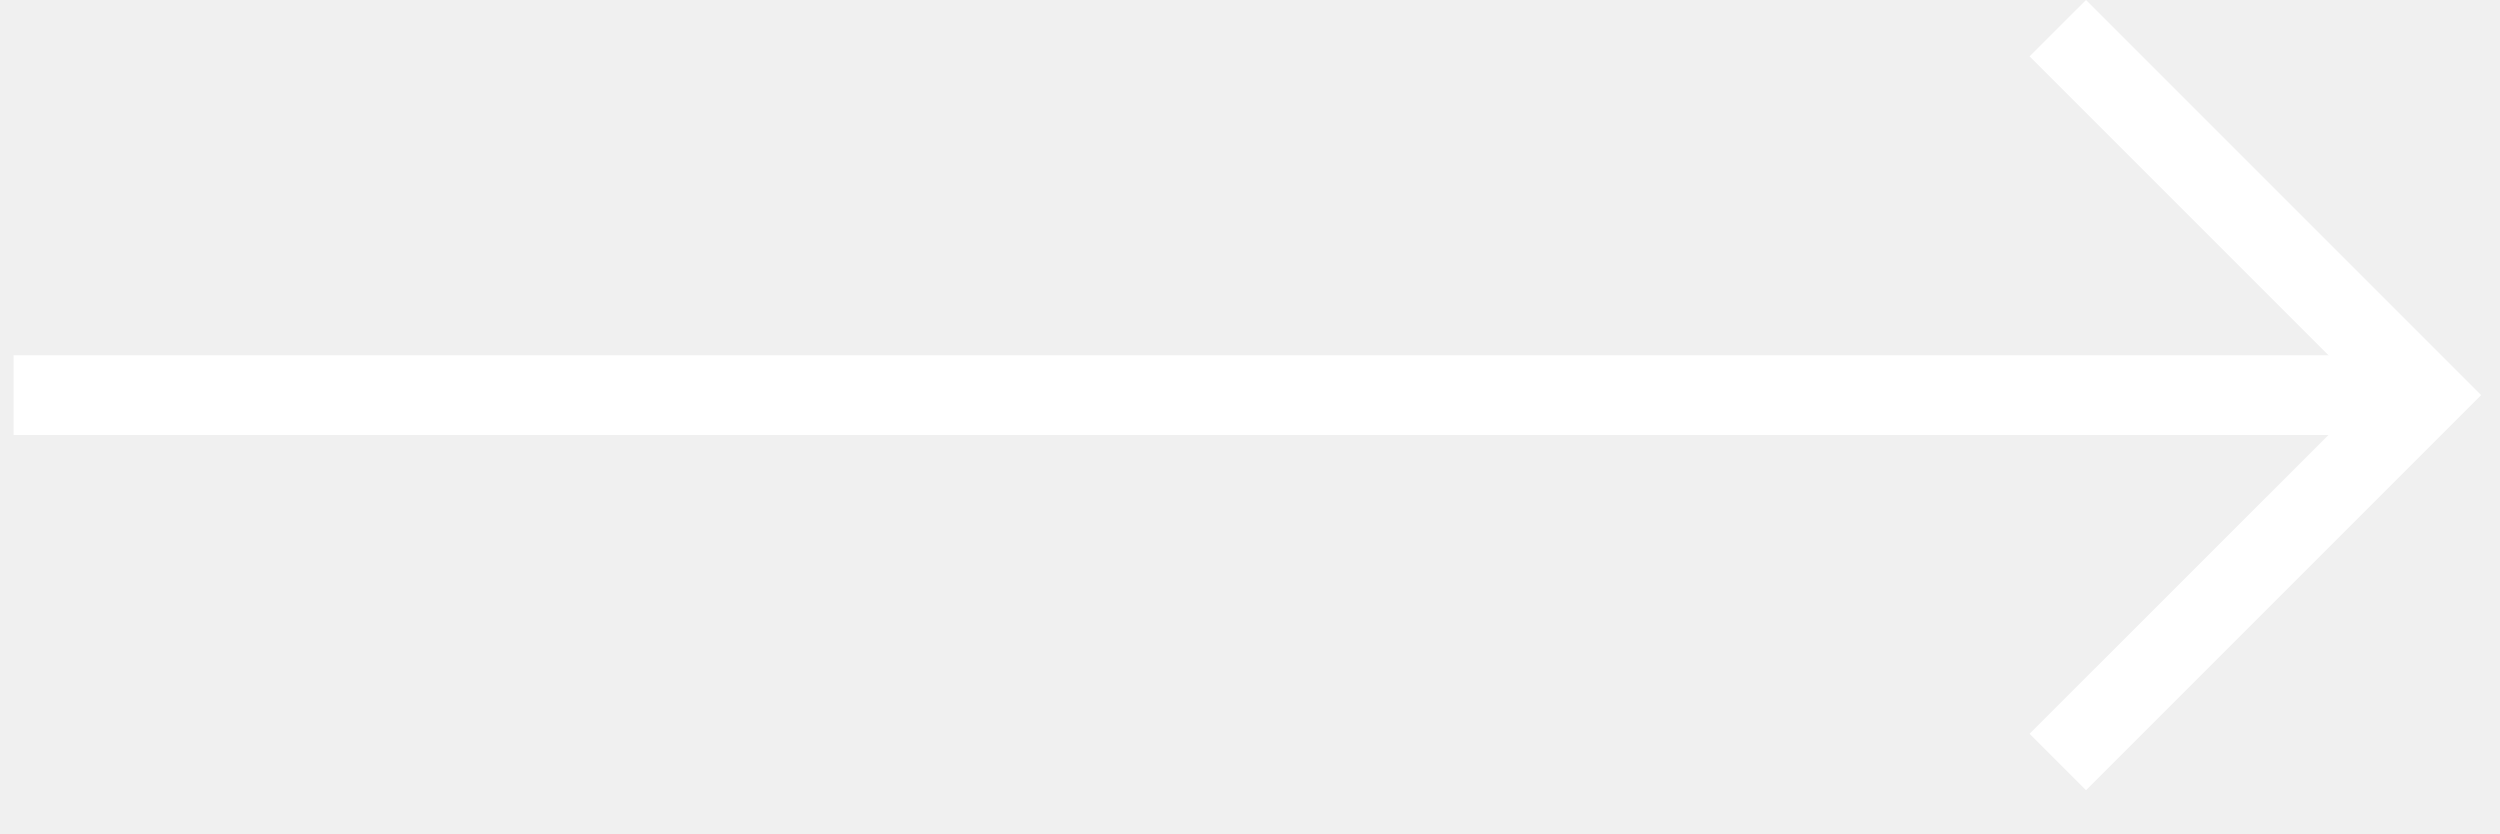
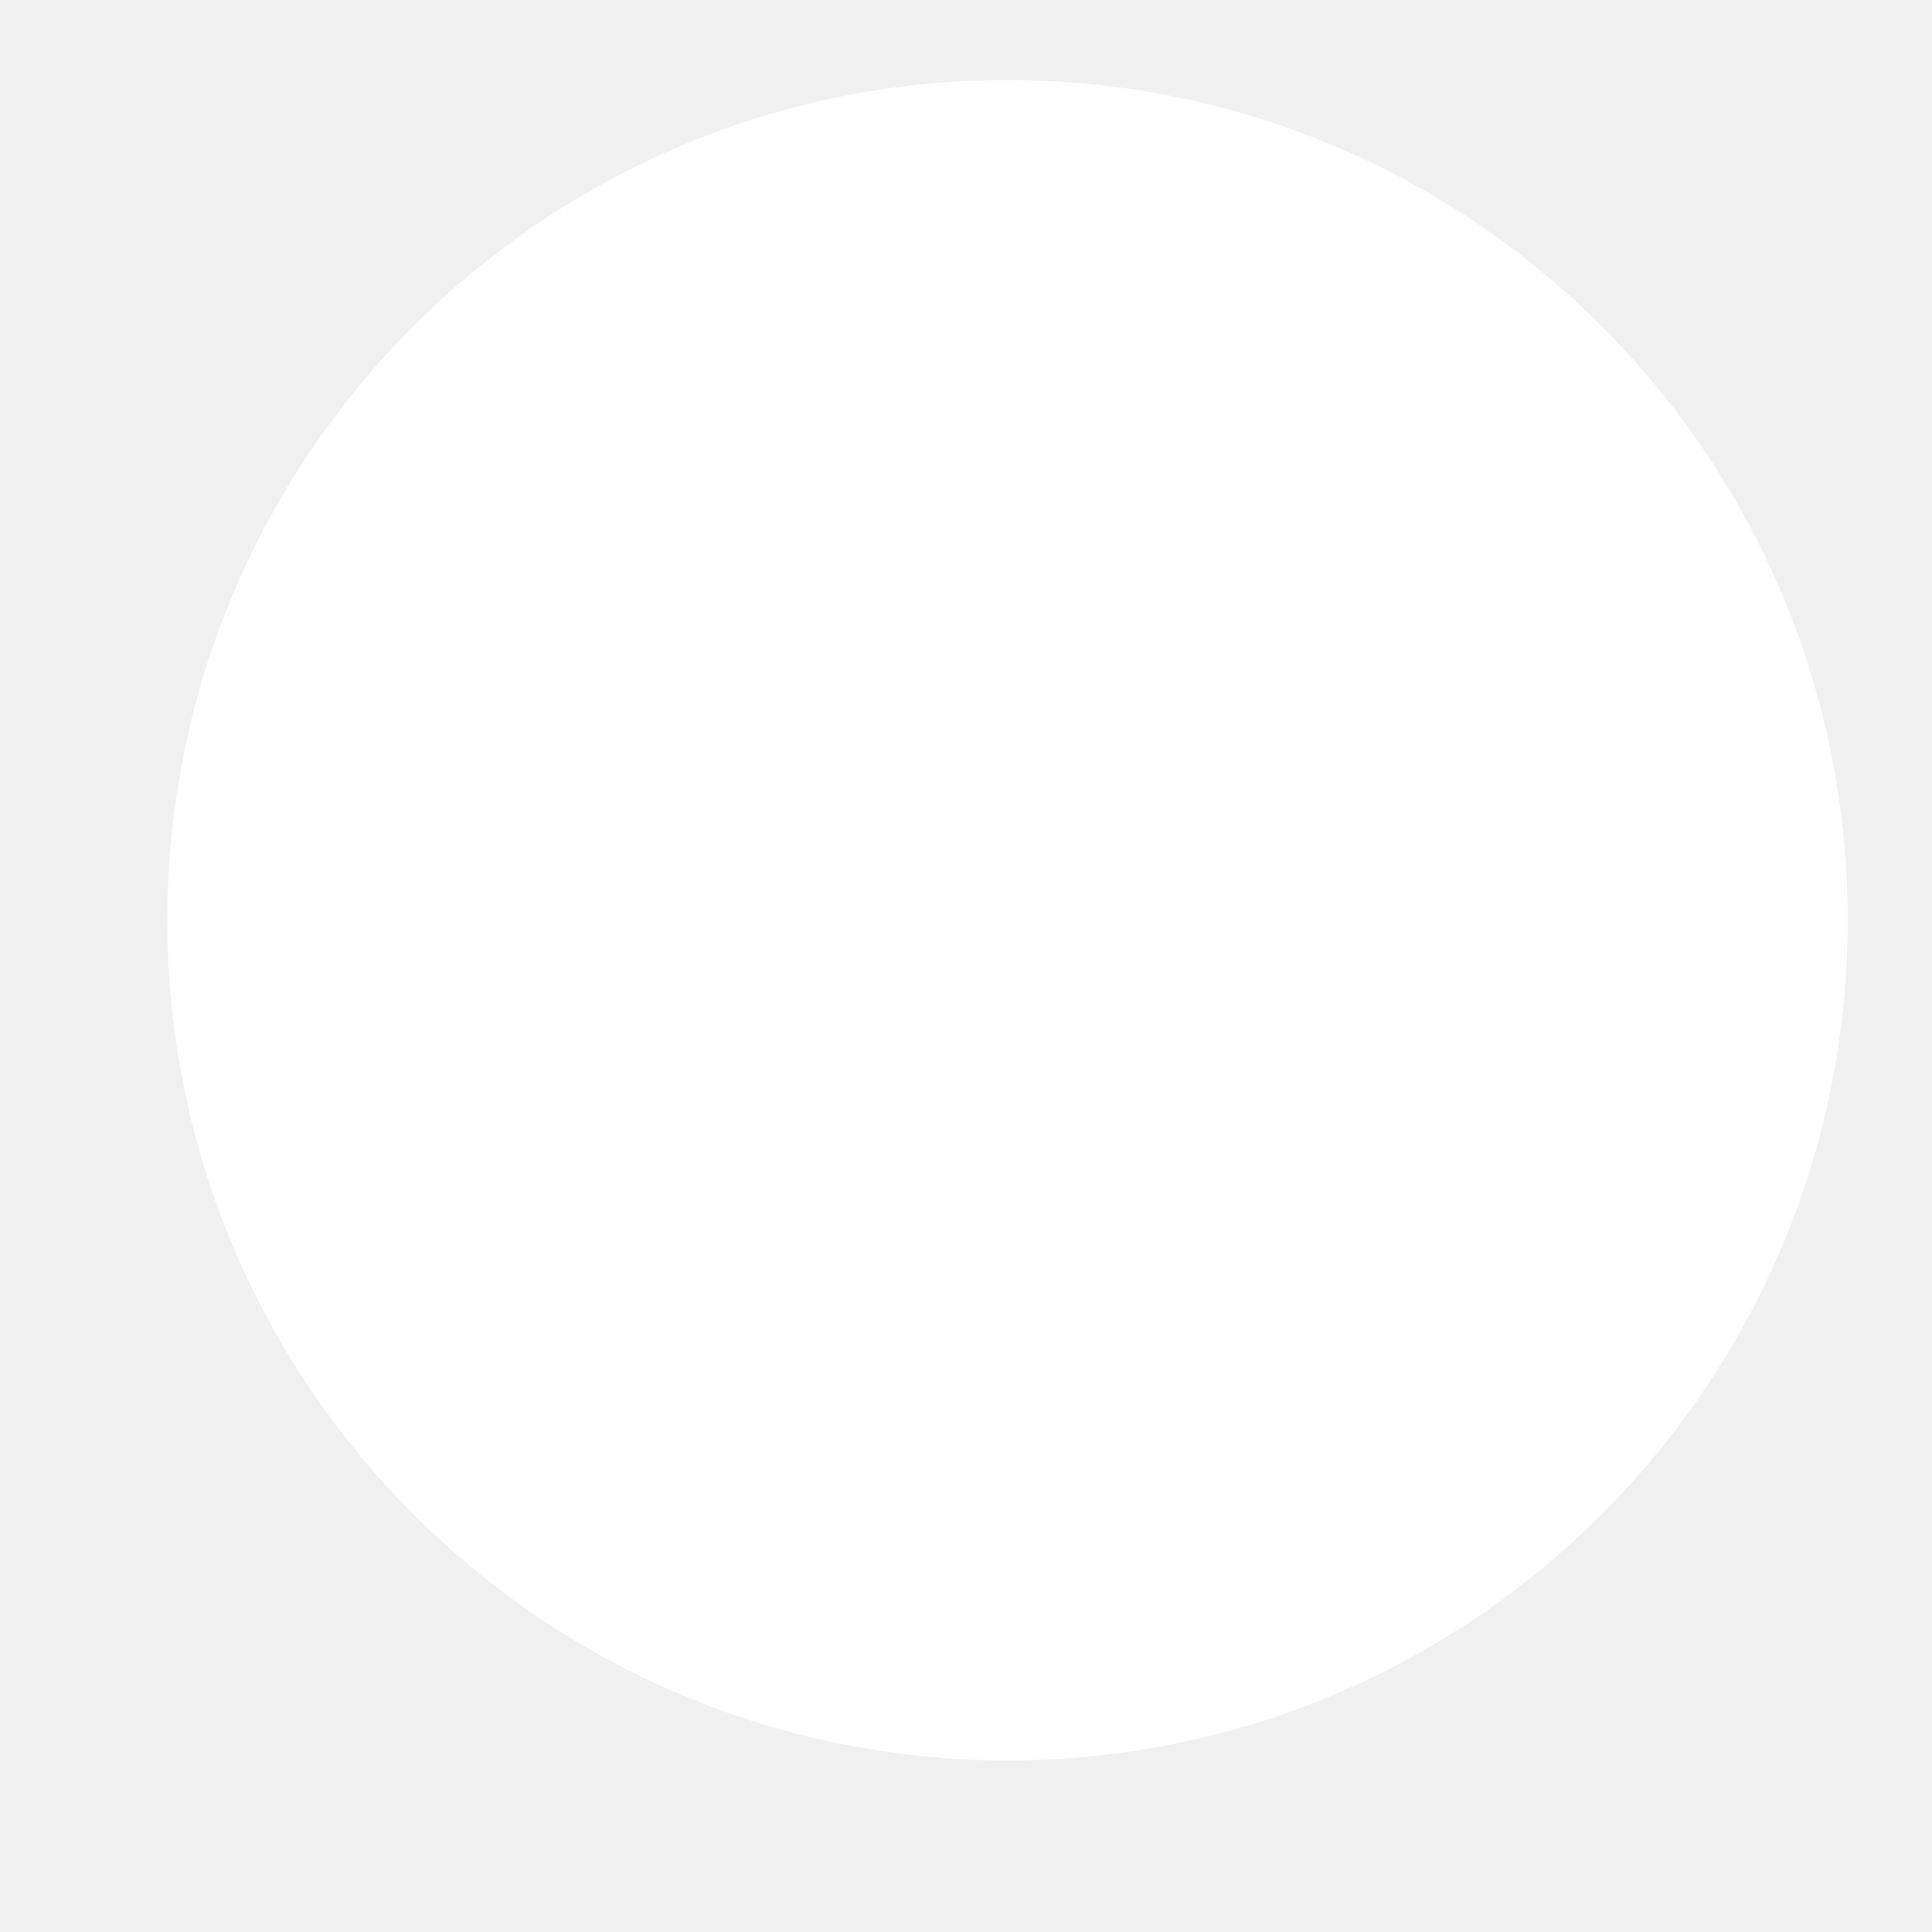
- <svg xmlns="http://www.w3.org/2000/svg" width="42" height="14" viewBox="0 0 42 14" fill="none">
-   <path fill-rule="evenodd" clip-rule="evenodd" d="M35.045 -0L41.683 6.638L35.045 13.276L34.097 12.328L39.788 6.638L34.097 0.947L35.045 -0Z" fill="white" />
-   <path fill-rule="evenodd" clip-rule="evenodd" d="M40.736 7.308L0.228 7.308L0.228 5.968L40.736 5.968L40.736 7.308Z" fill="white" />
+ <svg xmlns="http://www.w3.org/2000/svg" width="11" height="11" viewBox="0 0 11 11" fill="none">
+   <rect x="0.953" y="0.456" width="9.567" height="9.567" rx="4.783" fill="white" />
</svg>
